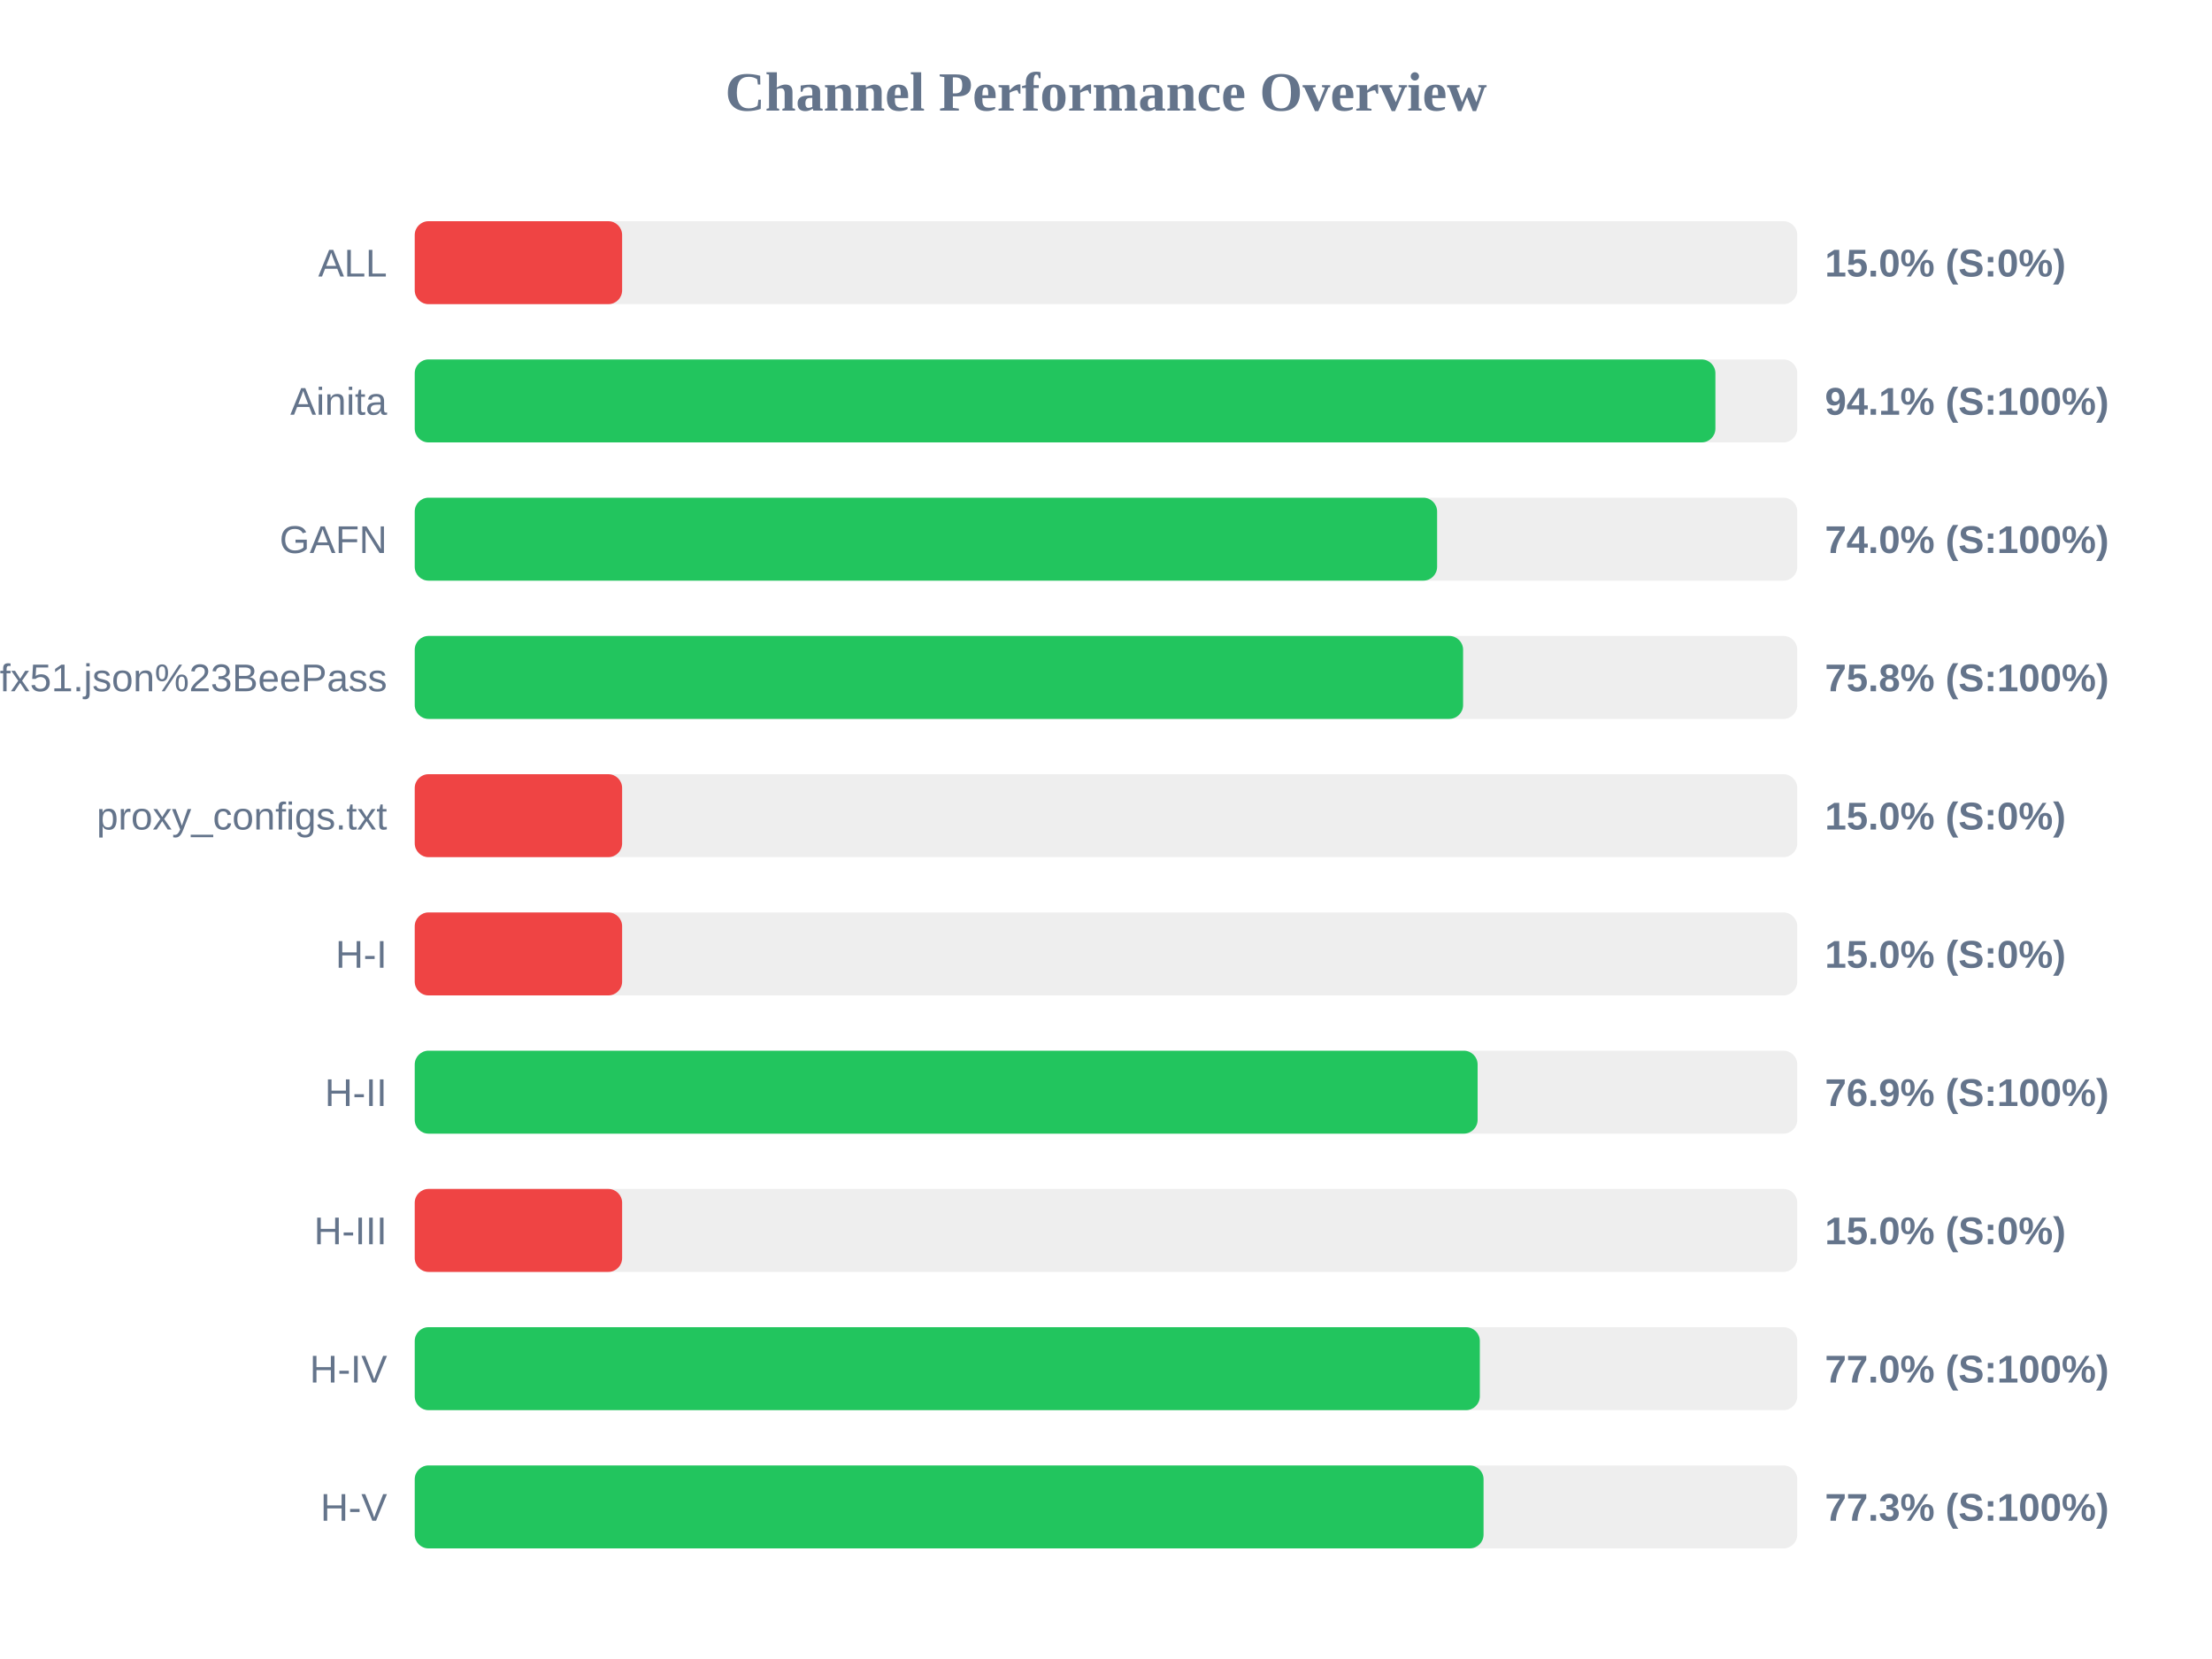
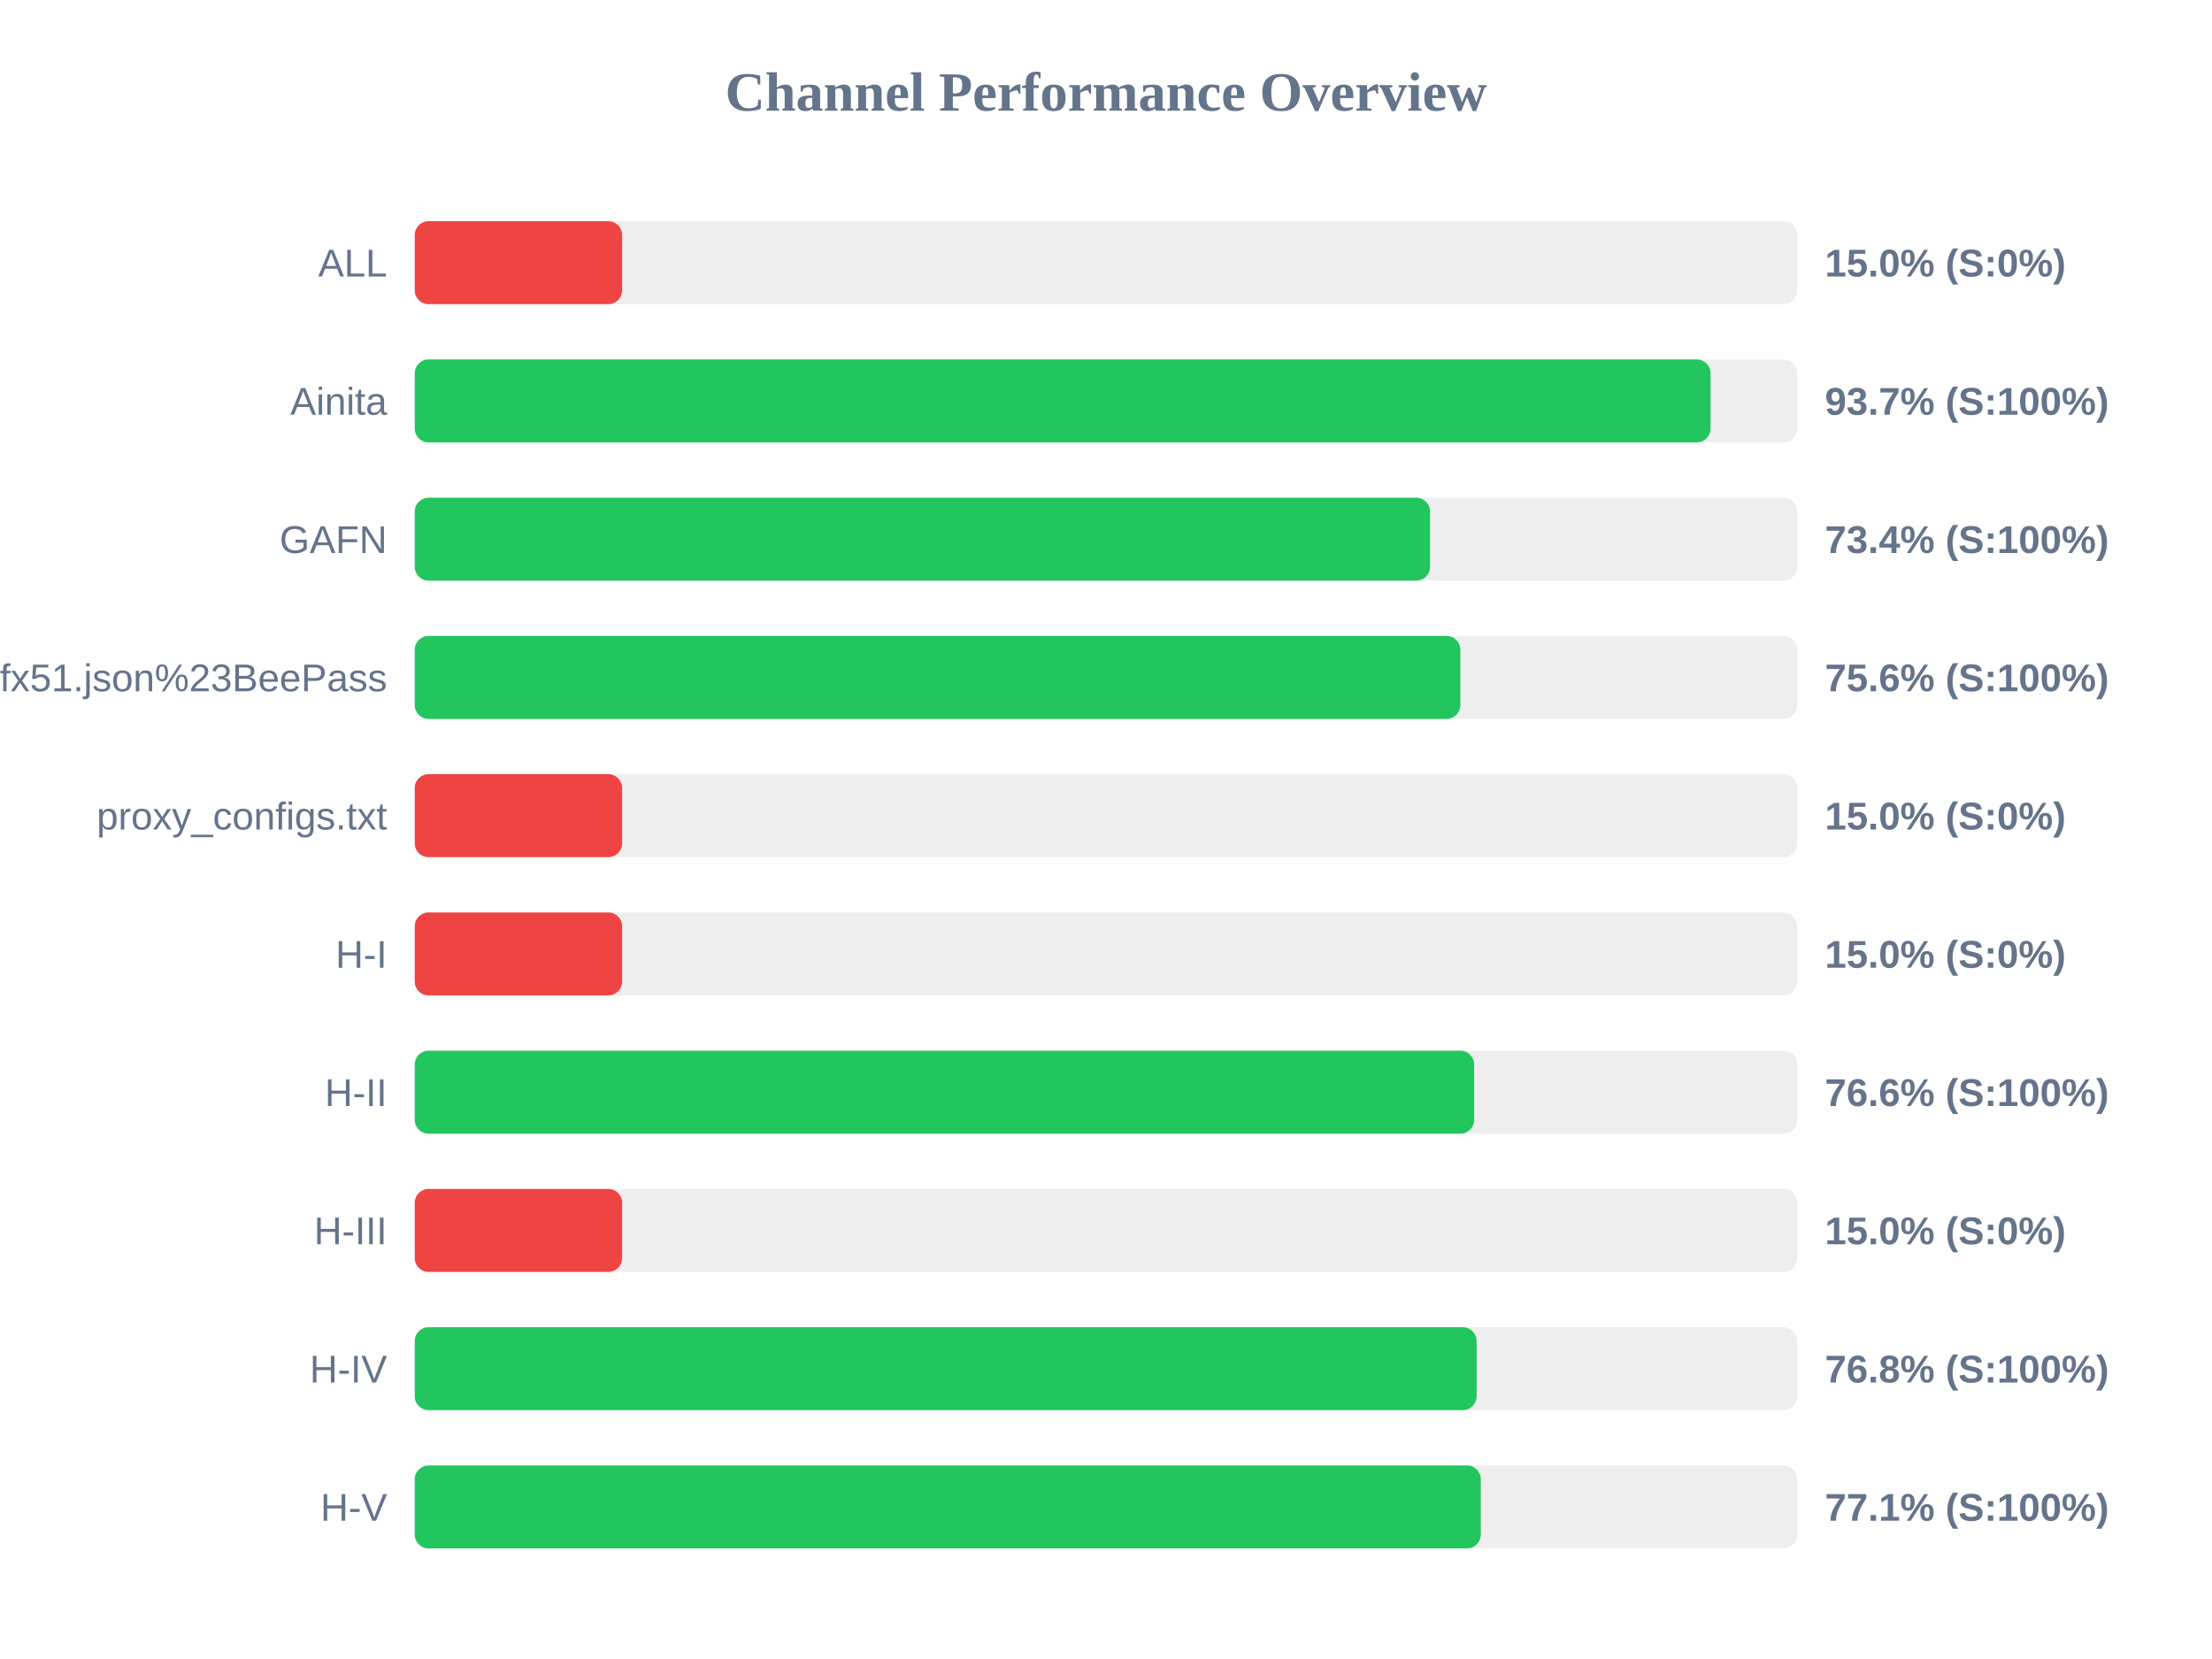
<svg xmlns="http://www.w3.org/2000/svg" width="800" height="600" version="1.1">
  <style>
        .row { font: 14px Arial; fill: #64748b; }
        .score { font: bold 14px Arial; fill: #64748b; }
    </style>
  <text x="400" y="40" text-anchor="middle" font-size="20px" font-weight="bold" fill="#64748b">Channel Performance Overview</text>
  <rect x="150" y="80" width="500" height="30" fill="#eee" rx="5" />
  <rect x="150" y="80" width="75.0" height="30" fill="#ef4444" rx="5" />
  <text x="140" y="100" text-anchor="end" class="row">ALL</text>
  <text x="660" y="100" text-anchor="start" class="score">15.0% (S:0%)</text>
  <rect x="150" y="130" width="500" height="30" fill="#eee" rx="5" />
-   <rect x="150" y="130" width="470.4" height="30" fill="#22c55e" rx="5" />
+   <rect x="150" y="130" width="468.65" height="30" fill="#22c55e" rx="5" />
  <text x="140" y="150" text-anchor="end" class="row">Ainita</text>
-   <text x="660" y="150" text-anchor="start" class="score">94.1% (S:100%)</text>
+   <text x="660" y="150" text-anchor="start" class="score">93.7% (S:100%)</text>
  <rect x="150" y="180" width="500" height="30" fill="#eee" rx="5" />
-   <rect x="150" y="180" width="369.75" height="30" fill="#22c55e" rx="5" />
+   <rect x="150" y="180" width="367.2" height="30" fill="#22c55e" rx="5" />
  <text x="140" y="200" text-anchor="end" class="row">GAFN</text>
-   <text x="660" y="200" text-anchor="start" class="score">74.0% (S:100%)</text>
+   <text x="660" y="200" text-anchor="start" class="score">73.4% (S:100%)</text>
  <rect x="150" y="230" width="500" height="30" fill="#eee" rx="5" />
-   <rect x="150" y="230" width="379.15" height="30" fill="#22c55e" rx="5" />
+   <rect x="150" y="230" width="378.15" height="30" fill="#22c55e" rx="5" />
  <text x="140" y="250" text-anchor="end" class="row">sub?s=ssconf%3A%2F%2Fs3.amazonaws.com%2Fbeedynconprd%2Fzf38bv6oxi1nv3wfkpmxyfl8yj5fargza3foantoalu16vznl0ckxx7bgf1ufx51.json%23BeePass</text>
-   <text x="660" y="250" text-anchor="start" class="score">75.8% (S:100%)</text>
+   <text x="660" y="250" text-anchor="start" class="score">75.6% (S:100%)</text>
  <rect x="150" y="280" width="500" height="30" fill="#eee" rx="5" />
  <rect x="150" y="280" width="75.0" height="30" fill="#ef4444" rx="5" />
  <text x="140" y="300" text-anchor="end" class="row">proxy_configs.txt</text>
  <text x="660" y="300" text-anchor="start" class="score">15.0% (S:0%)</text>
  <rect x="150" y="330" width="500" height="30" fill="#eee" rx="5" />
  <rect x="150" y="330" width="75.0" height="30" fill="#ef4444" rx="5" />
  <text x="140" y="350" text-anchor="end" class="row">H-I</text>
  <text x="660" y="350" text-anchor="start" class="score">15.0% (S:0%)</text>
  <rect x="150" y="380" width="500" height="30" fill="#eee" rx="5" />
-   <rect x="150" y="380" width="384.4" height="30" fill="#22c55e" rx="5" />
+   <rect x="150" y="380" width="383.15" height="30" fill="#22c55e" rx="5" />
  <text x="140" y="400" text-anchor="end" class="row">H-II</text>
-   <text x="660" y="400" text-anchor="start" class="score">76.9% (S:100%)</text>
+   <text x="660" y="400" text-anchor="start" class="score">76.6% (S:100%)</text>
  <rect x="150" y="430" width="500" height="30" fill="#eee" rx="5" />
  <rect x="150" y="430" width="75.0" height="30" fill="#ef4444" rx="5" />
  <text x="140" y="450" text-anchor="end" class="row">H-III</text>
  <text x="660" y="450" text-anchor="start" class="score">15.0% (S:0%)</text>
  <rect x="150" y="480" width="500" height="30" fill="#eee" rx="5" />
-   <rect x="150" y="480" width="385.2" height="30" fill="#22c55e" rx="5" />
+   <rect x="150" y="480" width="384.05" height="30" fill="#22c55e" rx="5" />
  <text x="140" y="500" text-anchor="end" class="row">H-IV</text>
-   <text x="660" y="500" text-anchor="start" class="score">77.0% (S:100%)</text>
+   <text x="660" y="500" text-anchor="start" class="score">76.8% (S:100%)</text>
  <rect x="150" y="530" width="500" height="30" fill="#eee" rx="5" />
-   <rect x="150" y="530" width="386.55" height="30" fill="#22c55e" rx="5" />
+   <rect x="150" y="530" width="385.55" height="30" fill="#22c55e" rx="5" />
  <text x="140" y="550" text-anchor="end" class="row">H-V</text>
-   <text x="660" y="550" text-anchor="start" class="score">77.3% (S:100%)</text>
+   <text x="660" y="550" text-anchor="start" class="score">77.1% (S:100%)</text>
</svg>
